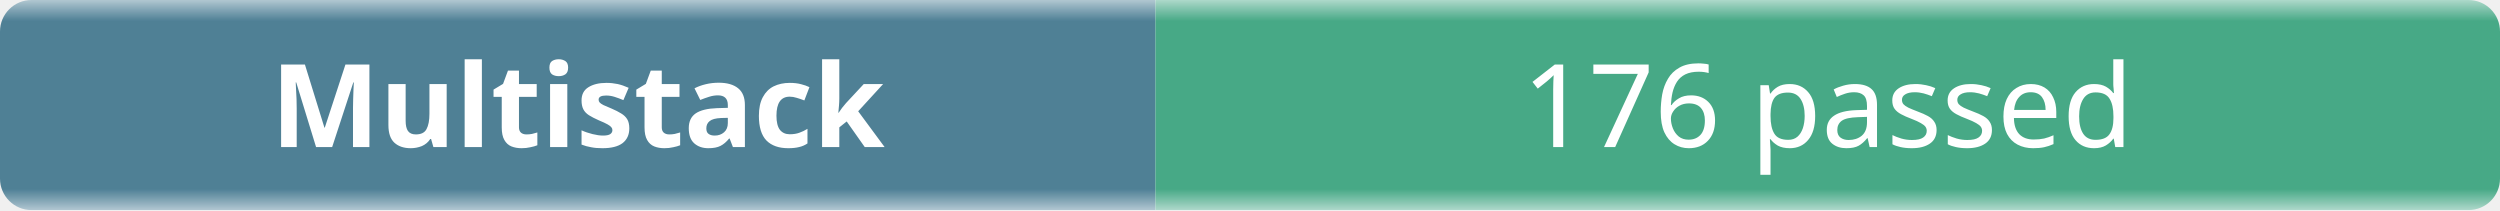
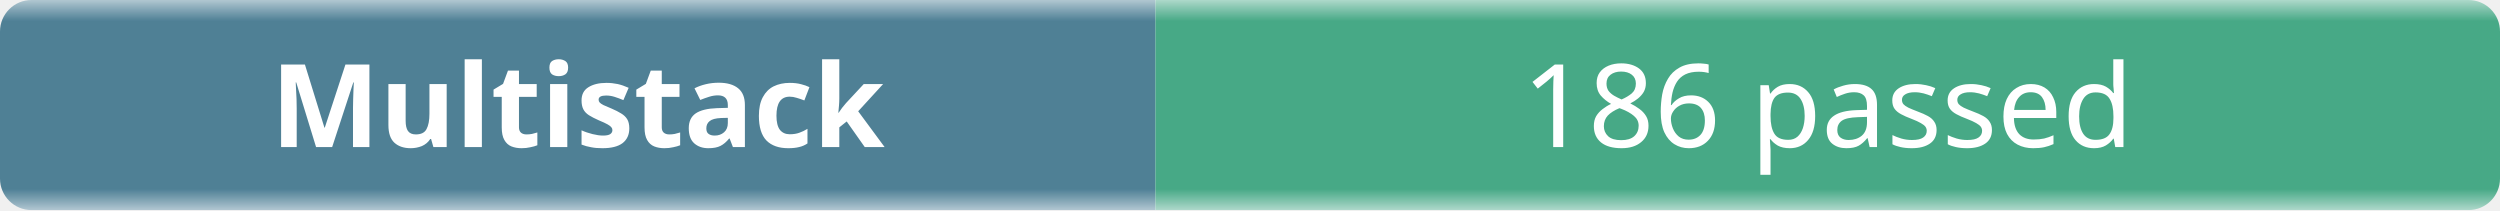
- <svg xmlns="http://www.w3.org/2000/svg" width="238" height="20" role="img" aria-label="Multistack: 176 passed">
+ <svg xmlns="http://www.w3.org/2000/svg" width="238" height="20" role="img" aria-label="Multistack: 186 passed">
  <linearGradient id="b" x2="0" y2="100%">
    <stop offset="0" stop-color="#f8fafc" stop-opacity=".7" />
    <stop offset=".1" stop-color="#eef2f7" stop-opacity=".3" />
    <stop offset=".9" stop-color="#eef2f7" stop-opacity=".3" />
    <stop offset="1" stop-color="#f8fafc" stop-opacity=".7" />
  </linearGradient>
  <mask id="m">
    <rect width="238" height="20" rx="3" fill="#fff" />
  </mask>
  <g mask="url(#m)">
    <rect width="110" height="20" fill="#0b4f6c" />
    <rect x="110" width="128" height="20" fill="#008a56" />
    <rect width="238" height="20" fill="url(#b)" />
  </g>
  <g fill="#fff" text-anchor="middle" font-family="ui-sans-serif,system-ui,sans-serif" font-size="11">
    <text x="55" y="14" font-weight="600">Multistack</text>
-     <text x="174" y="14">176 passed</text>
+     <text x="174" y="14">186 passed</text>
  </g>
</svg>
